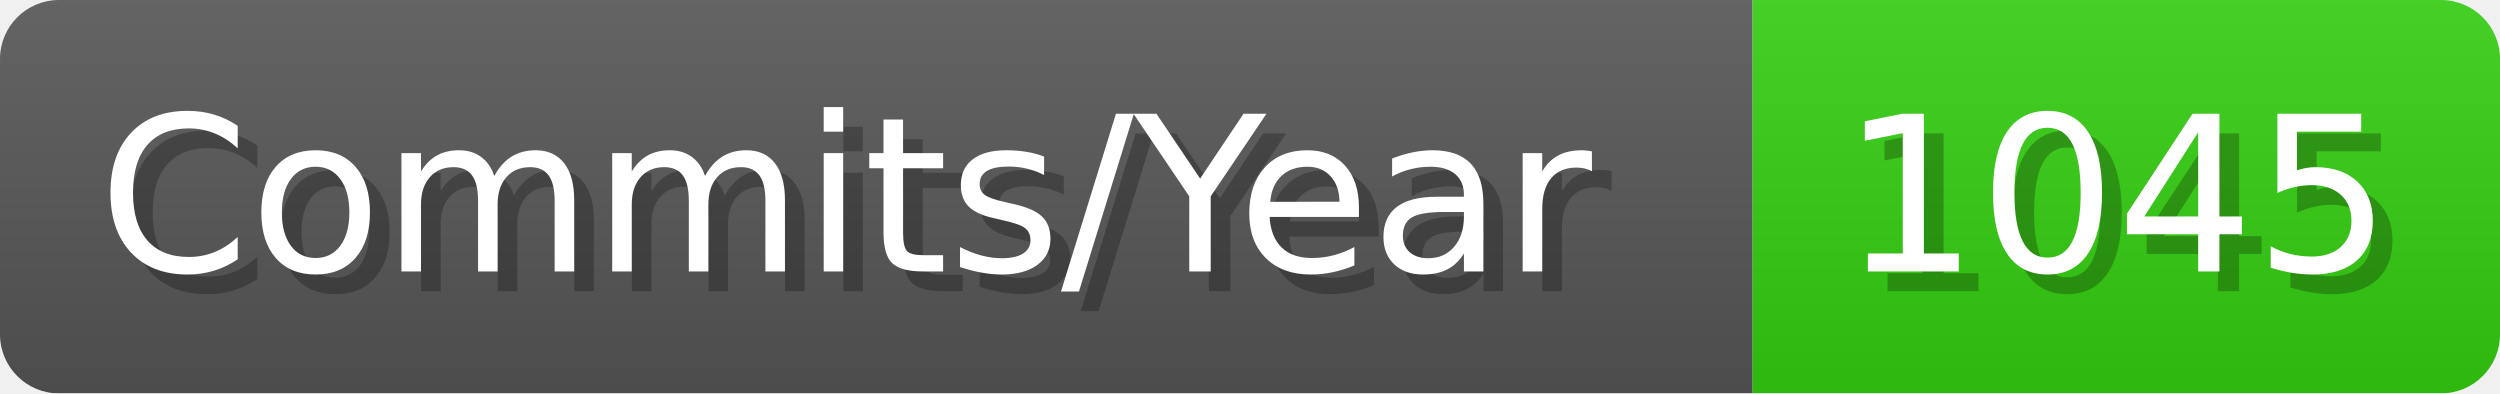
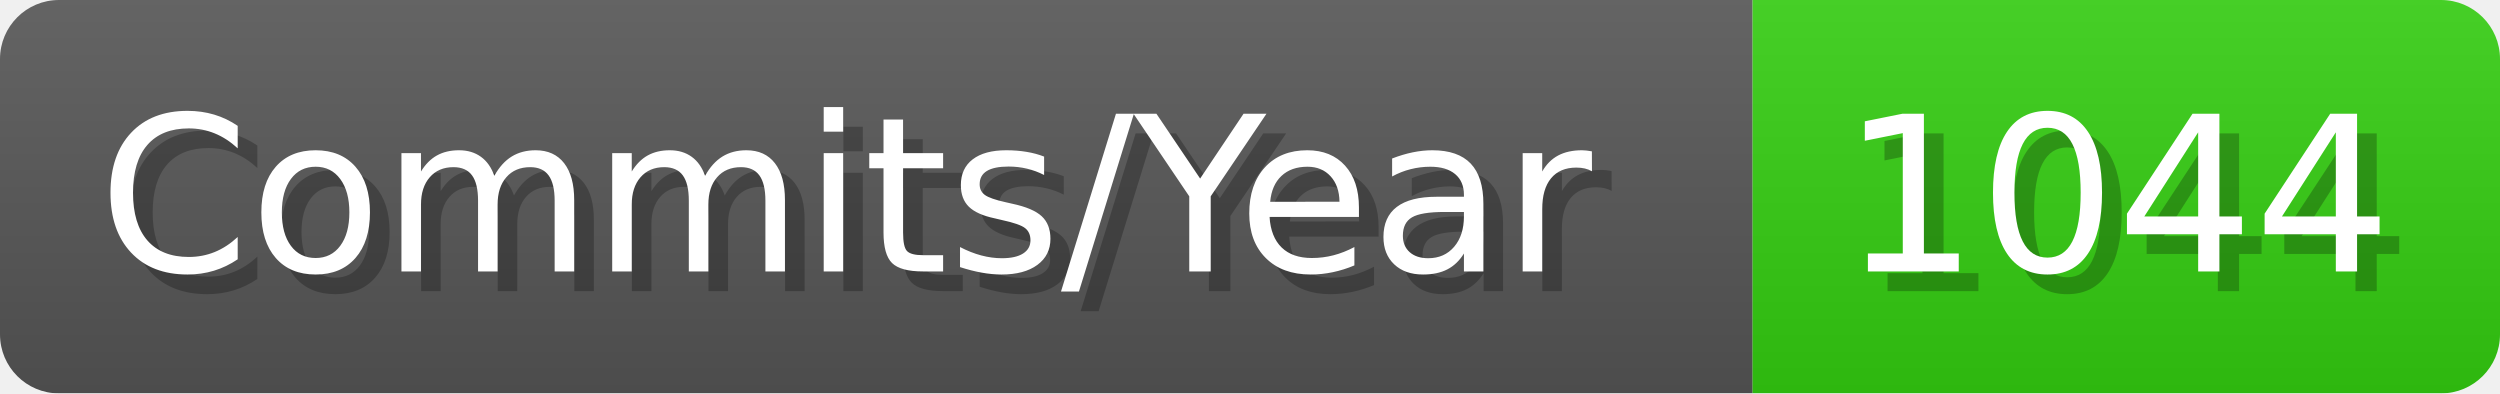
- <svg xmlns="http://www.w3.org/2000/svg" width="127.1" height="20" viewBox="0 0 1271 200" role="img" aria-label="Commits/Year: 1045">
+ <svg xmlns="http://www.w3.org/2000/svg" width="127.1" height="20" viewBox="0 0 1271 200" role="img" aria-label="Commits/Year: 1044">
  <linearGradient id="aUPdi" x2="0" y2="100%">
    <stop offset="0" stop-opacity=".1" stop-color="#EEE" />
    <stop offset="1" stop-opacity=".1" />
  </linearGradient>
  <mask id="WfAiQ">
    <rect width="1271" height="200" rx="30" fill="#FFF" />
  </mask>
  <g mask="url(#WfAiQ)">
    <rect width="891" height="200" fill="#555" />
    <rect width="380" height="200" fill="#3C1" x="891" />
    <rect width="1271" height="200" fill="url(#aUPdi)" />
  </g>
  <g aria-hidden="true" fill="#fff" text-anchor="start" font-family="Verdana,DejaVu Sans,sans-serif" font-size="110">
    <text x="60" y="148" textLength="791" fill="#000" opacity="0.25">Commits/Year</text>
    <text x="50" y="138" textLength="791">Commits/Year</text>
-     <text x="946" y="148" textLength="280" fill="#000" opacity="0.25">1045</text>
-     <text x="936" y="138" textLength="280">1045</text>
+     <text x="946" y="148" textLength="280" fill="#000" opacity="0.25">1044</text>
+     <text x="936" y="138" textLength="280">1044</text>
  </g>
</svg>
